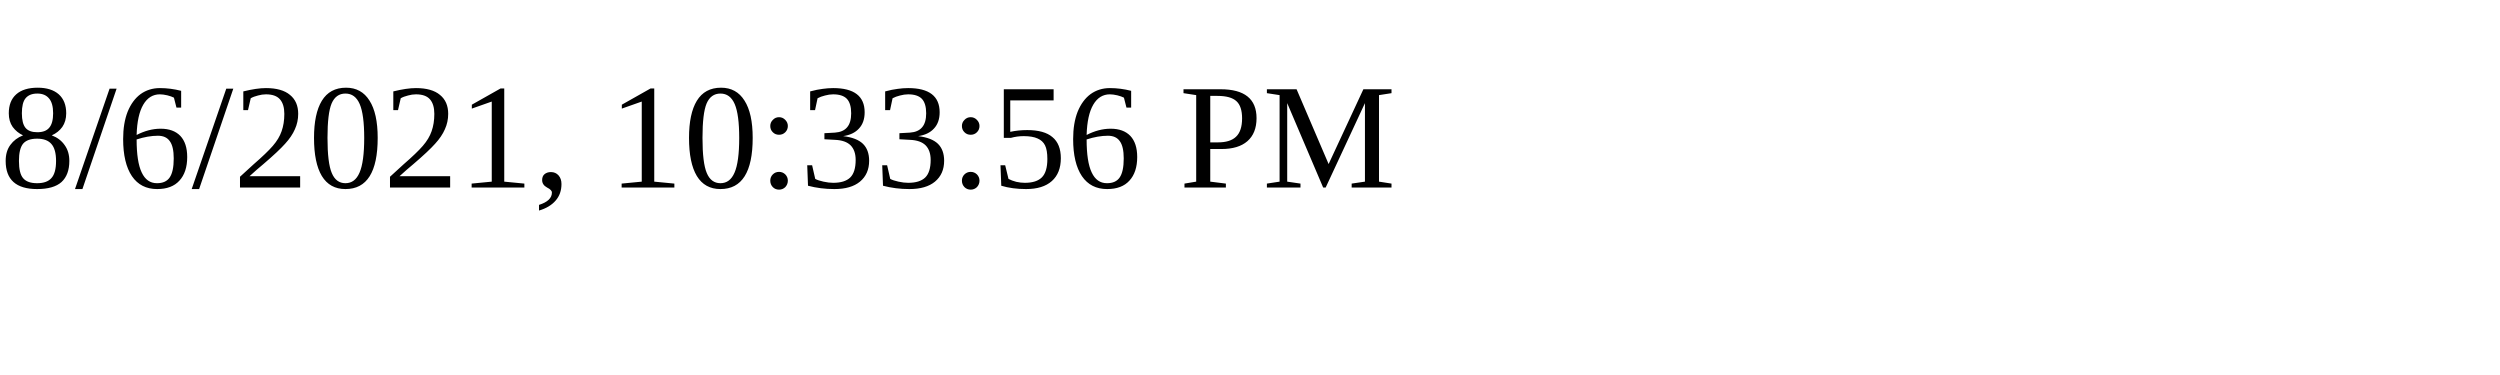
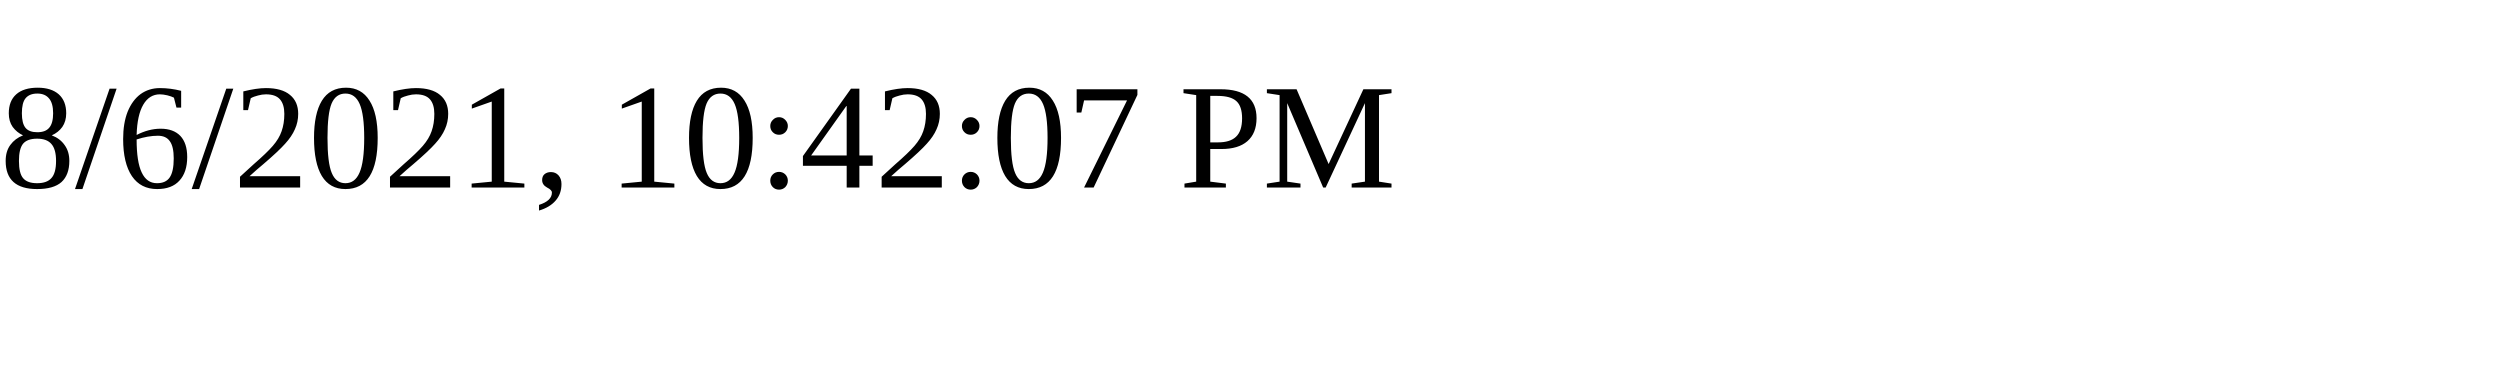
<svg xmlns="http://www.w3.org/2000/svg" height="30" width="200">
-   <text x="0" y="15">8/6/2021, 10:33:56 PM</text>
+   <text x="0" y="15">8/6/2021, 10:42:07 PM</text>
</svg>
